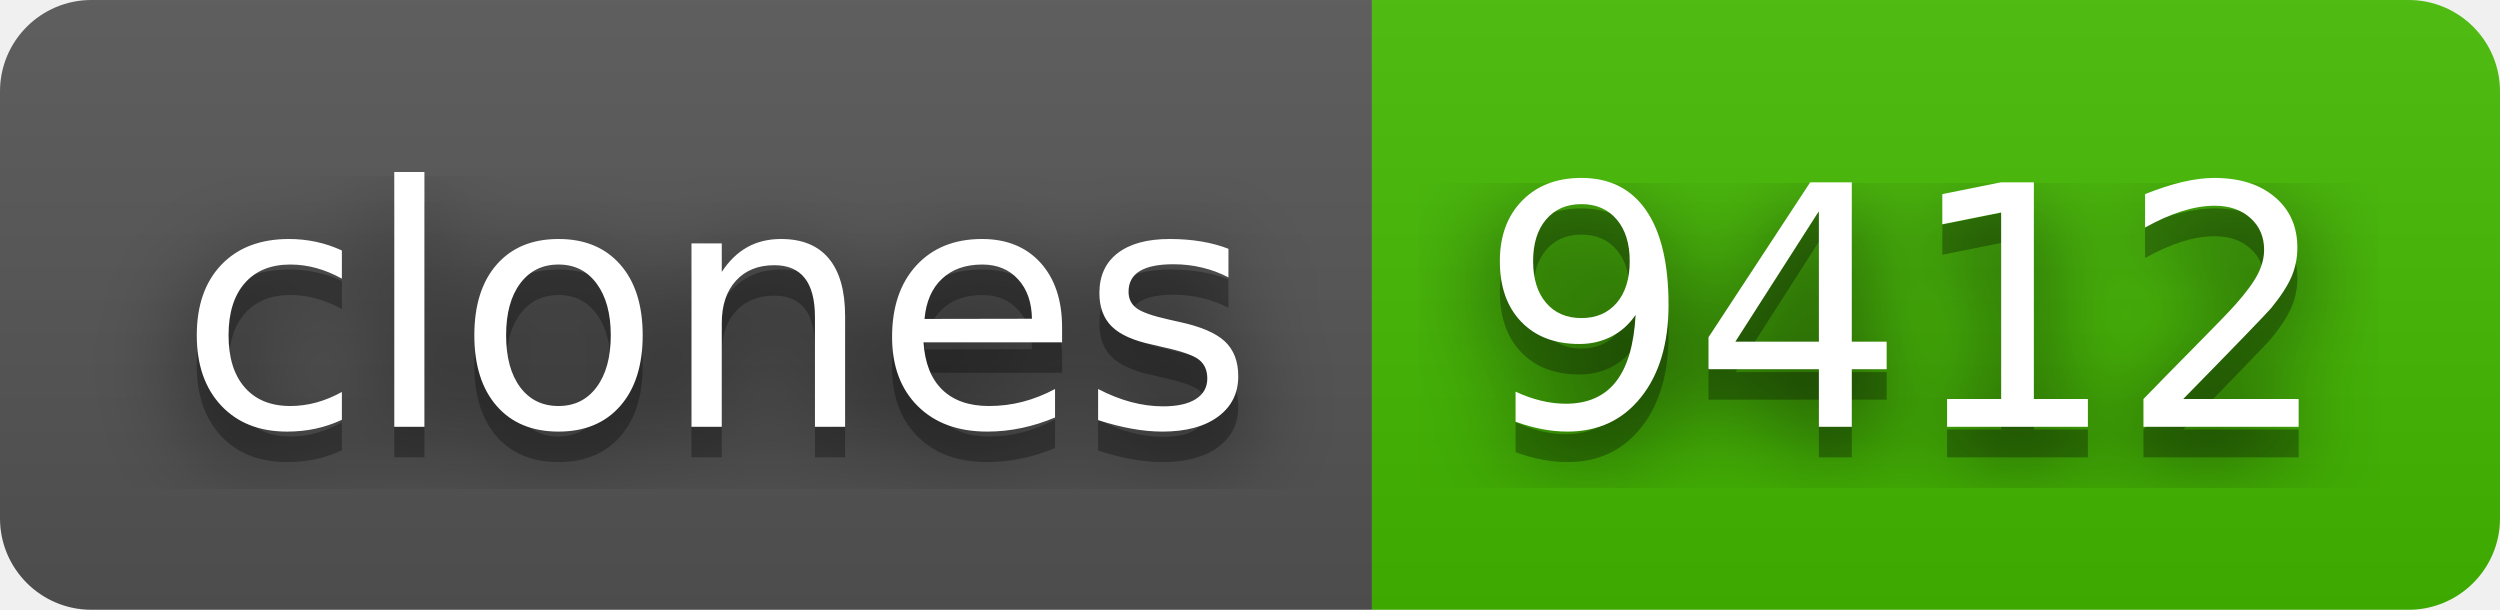
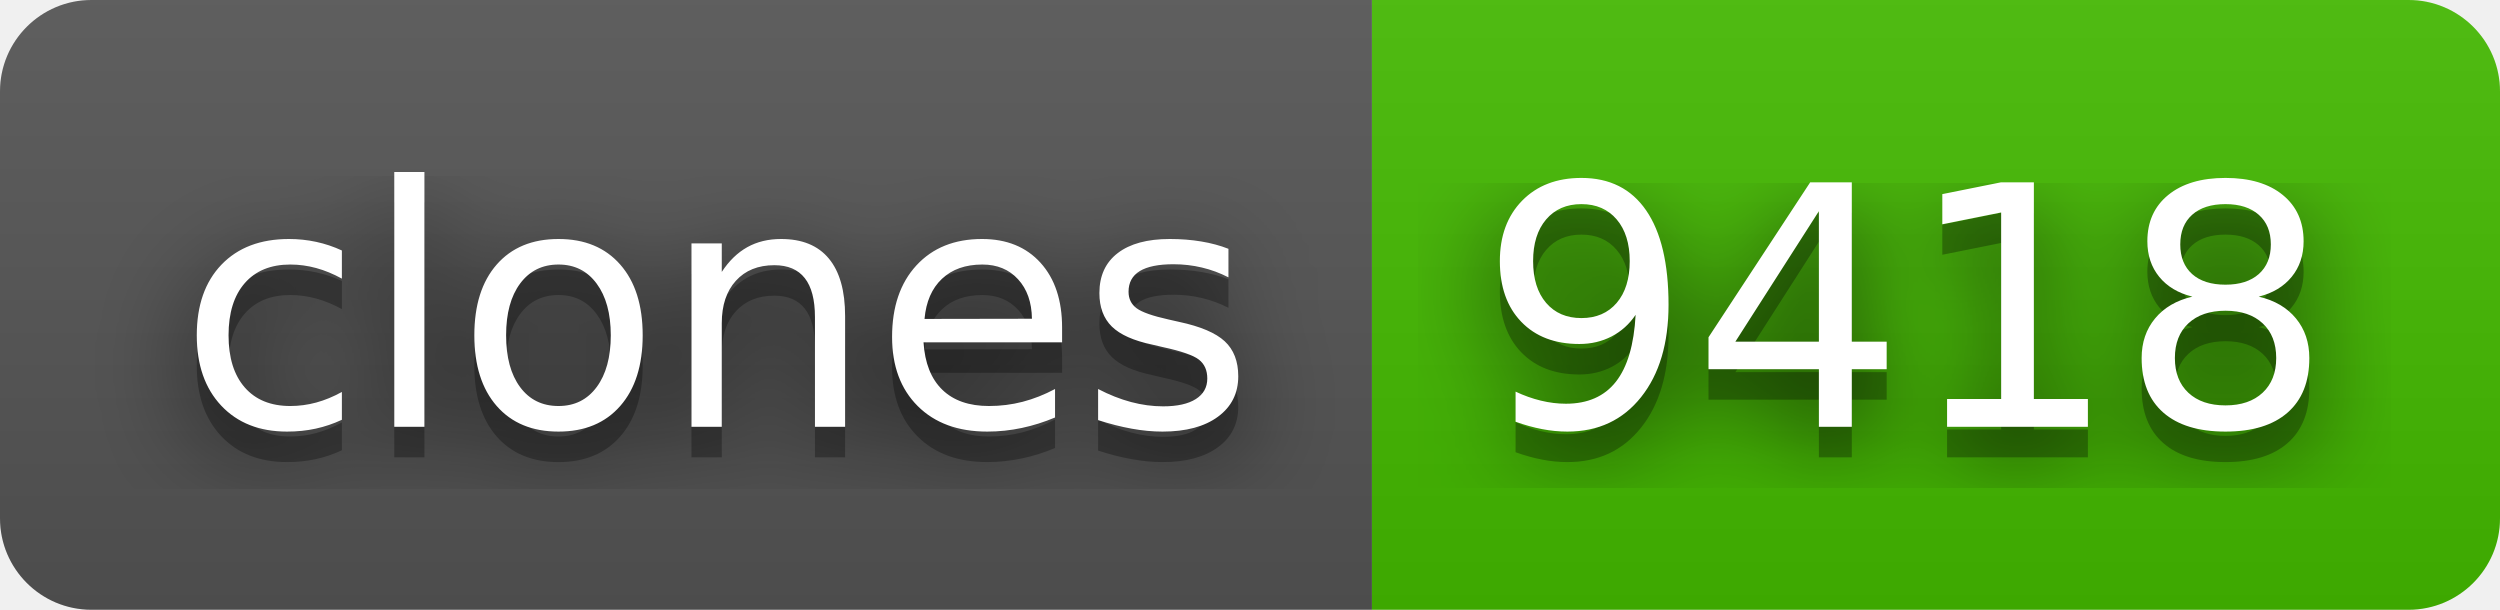
- <svg xmlns="http://www.w3.org/2000/svg" width="82" height="20" role="img" aria-label="clones: 9412">
+ <svg xmlns="http://www.w3.org/2000/svg" width="82" height="20" role="img" aria-label="clones: 9418">
  <filter id="blur">
    <feGaussianBlur stdDeviation="16" />
  </filter>
  <linearGradient id="s" x2="0" y2="100%">
    <stop offset="0" stop-color="#bbb" stop-opacity=".1" />
    <stop offset="1" stop-opacity=".1" />
  </linearGradient>
  <clipPath id="r">
    <rect width="82" height="20" rx="3" />
  </clipPath>
  <g clip-path="url(#r)">
    <rect width="45" height="20" fill="#555" />
    <rect x="45" width="37" height="20" fill="#4b0" />
    <rect width="82" height="20" fill="url(#s)" />
  </g>
  <g fill="#fff" text-anchor="middle" font-family="Verdana,Geneva,DejaVu Sans,sans-serif" text-rendering="geometricPrecision" font-size="110">
    <g transform="scale(.1)">
      <g aria-hidden="true" fill="#010101">
        <text x="235" y="150" fill-opacity=".8" filter="url(#blur)" textLength="350">clones</text>
        <text x="235" y="150" fill-opacity=".3" textLength="350">clones</text>
      </g>
      <text x="235" y="140" textLength="350">clones</text>
    </g>
    <g transform="scale(.1)">
      <g aria-hidden="true" fill="#010101">
-         <text x="625" y="150" fill-opacity=".8" filter="url(#blur)" textLength="270">9412</text>
-         <text x="625" y="150" fill-opacity=".3" textLength="270">9412</text>
+         <text x="625" y="150" fill-opacity=".8" filter="url(#blur)" textLength="270">9418</text>
+         <text x="625" y="150" fill-opacity=".3" textLength="270">9418</text>
      </g>
-       <text x="625" y="140" textLength="270">9412</text>
+       <text x="625" y="140" textLength="270">9418</text>
    </g>
  </g>
</svg>
